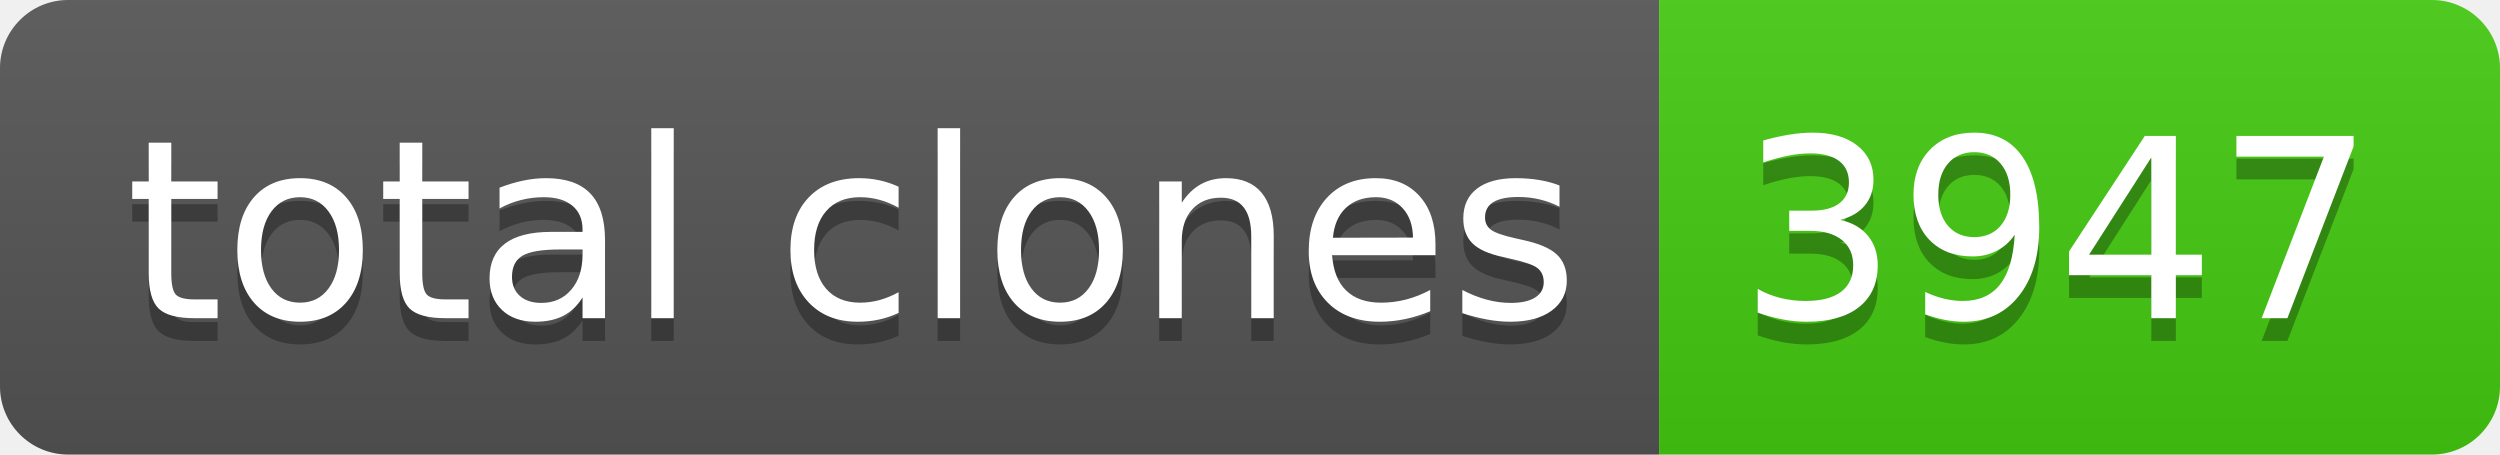
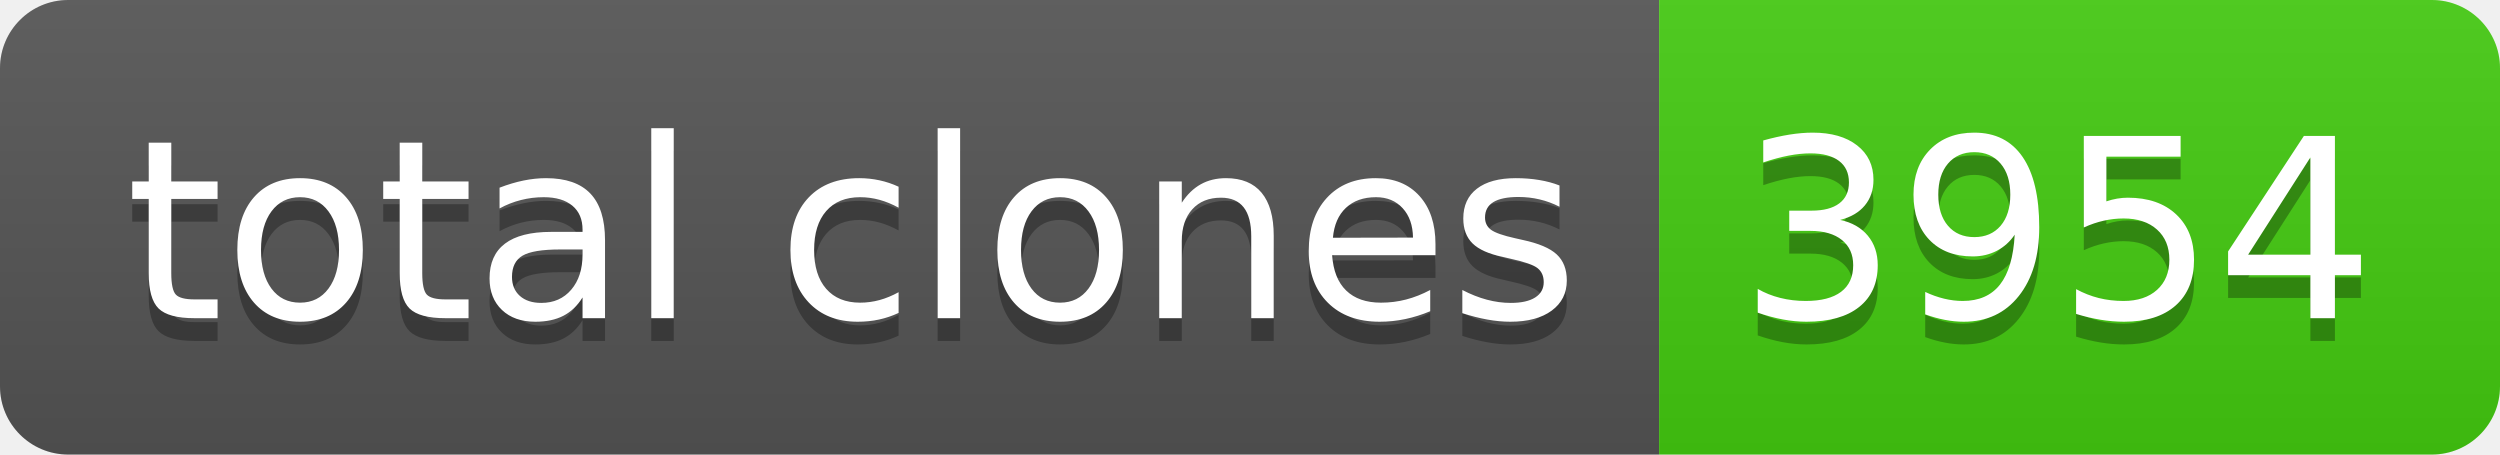
- <svg xmlns="http://www.w3.org/2000/svg" width="110" height="20" role="img" aria-label="total clones: 3947">
+ <svg xmlns="http://www.w3.org/2000/svg" width="110" height="20" role="img" aria-label="total clones: 3954">
  <linearGradient id="s" x2="0" y2="100%">
    <stop offset="0" stop-color="#bbb" stop-opacity=".1" />
    <stop offset="1" stop-opacity=".1" />
  </linearGradient>
  <clipPath id="r">
    <rect width="110" height="20" rx="3" fill="#fff" />
  </clipPath>
  <g clip-path="url(#r)">
    <rect width="73" height="20" fill="#555" />
    <rect x="73" width="37" height="20" fill="#4c1" />
    <rect width="110" height="20" fill="url(#s)" />
  </g>
  <g fill="#fff" text-anchor="middle" font-family="Verdana,Geneva,DejaVu Sans,sans-serif" text-rendering="geometricPrecision" font-size="110">
    <text aria-hidden="true" x="375" y="150" fill="#010101" fill-opacity=".3" transform="scale(.1)" textLength="630">total clones</text>
    <text x="375" y="140" transform="scale(.1)" fill="#fff" textLength="630">total clones</text>
-     <text aria-hidden="true" x="905" y="150" fill="#010101" fill-opacity=".3" transform="scale(.1)" textLength="270">3947</text>
-     <text x="905" y="140" transform="scale(.1)" fill="#fff" textLength="270">3947</text>
+     <text aria-hidden="true" x="905" y="150" fill="#010101" fill-opacity=".3" transform="scale(.1)" textLength="270">3954</text>
+     <text x="905" y="140" transform="scale(.1)" fill="#fff" textLength="270">3954</text>
  </g>
</svg>
